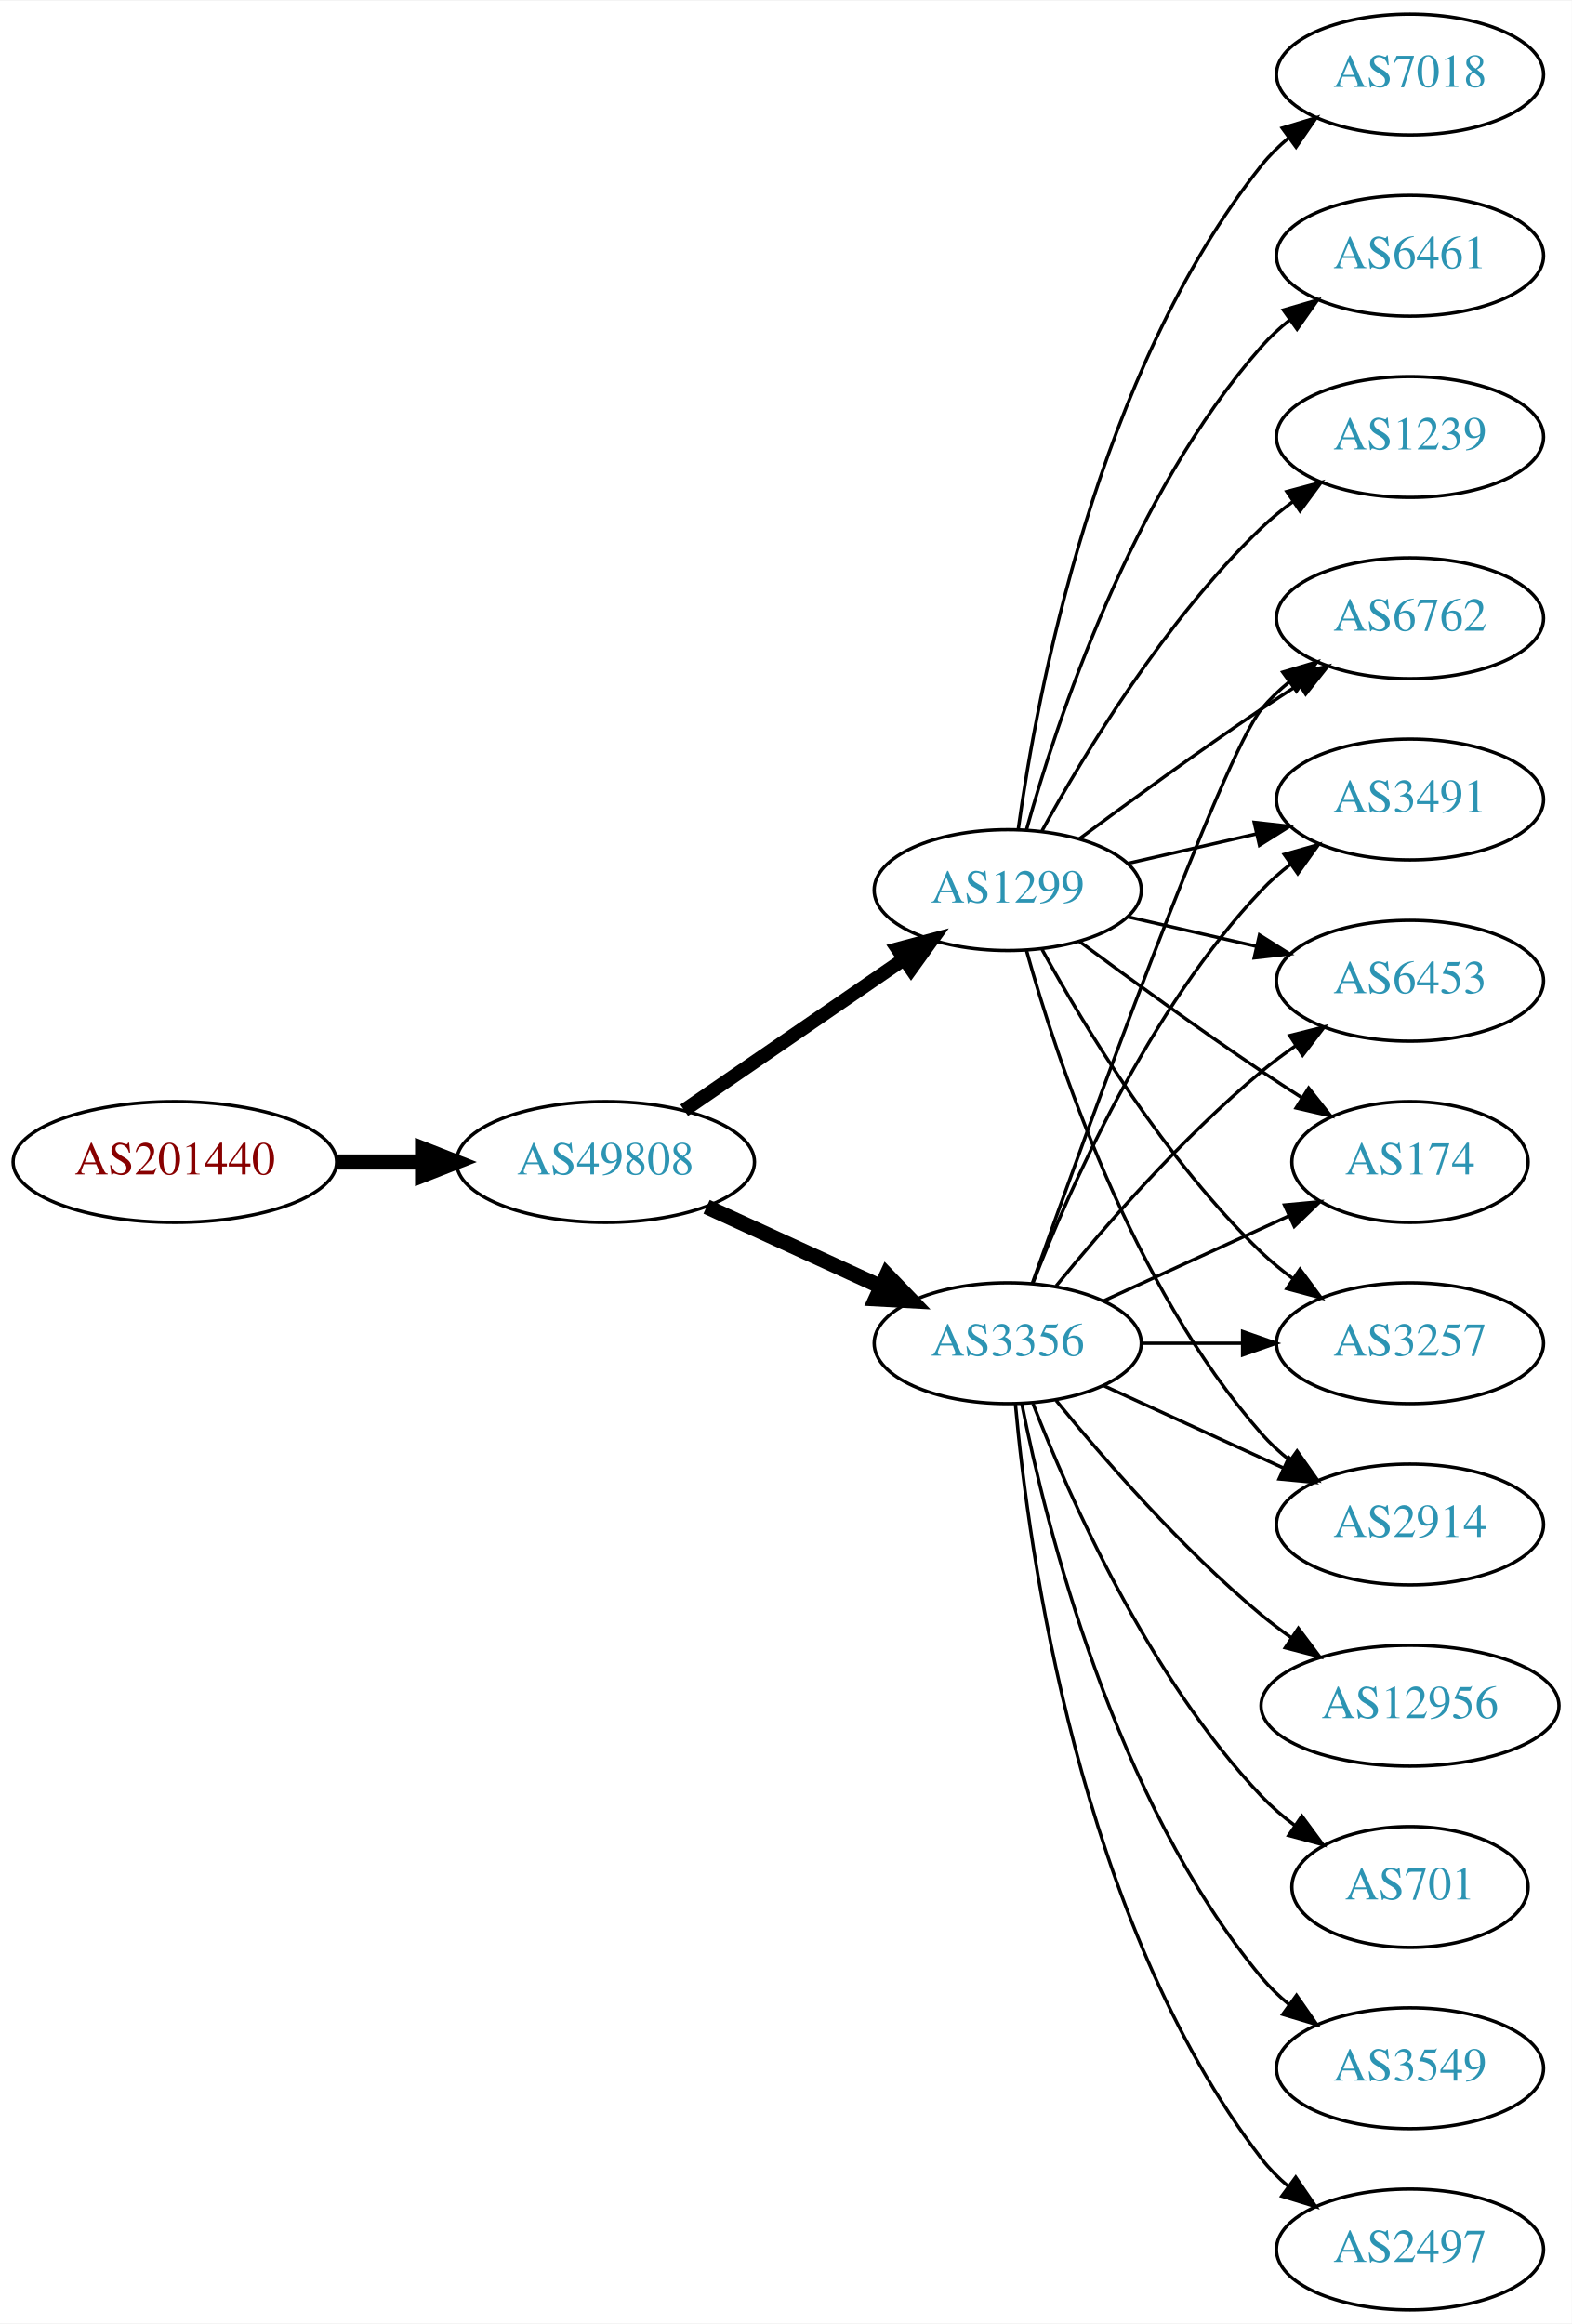
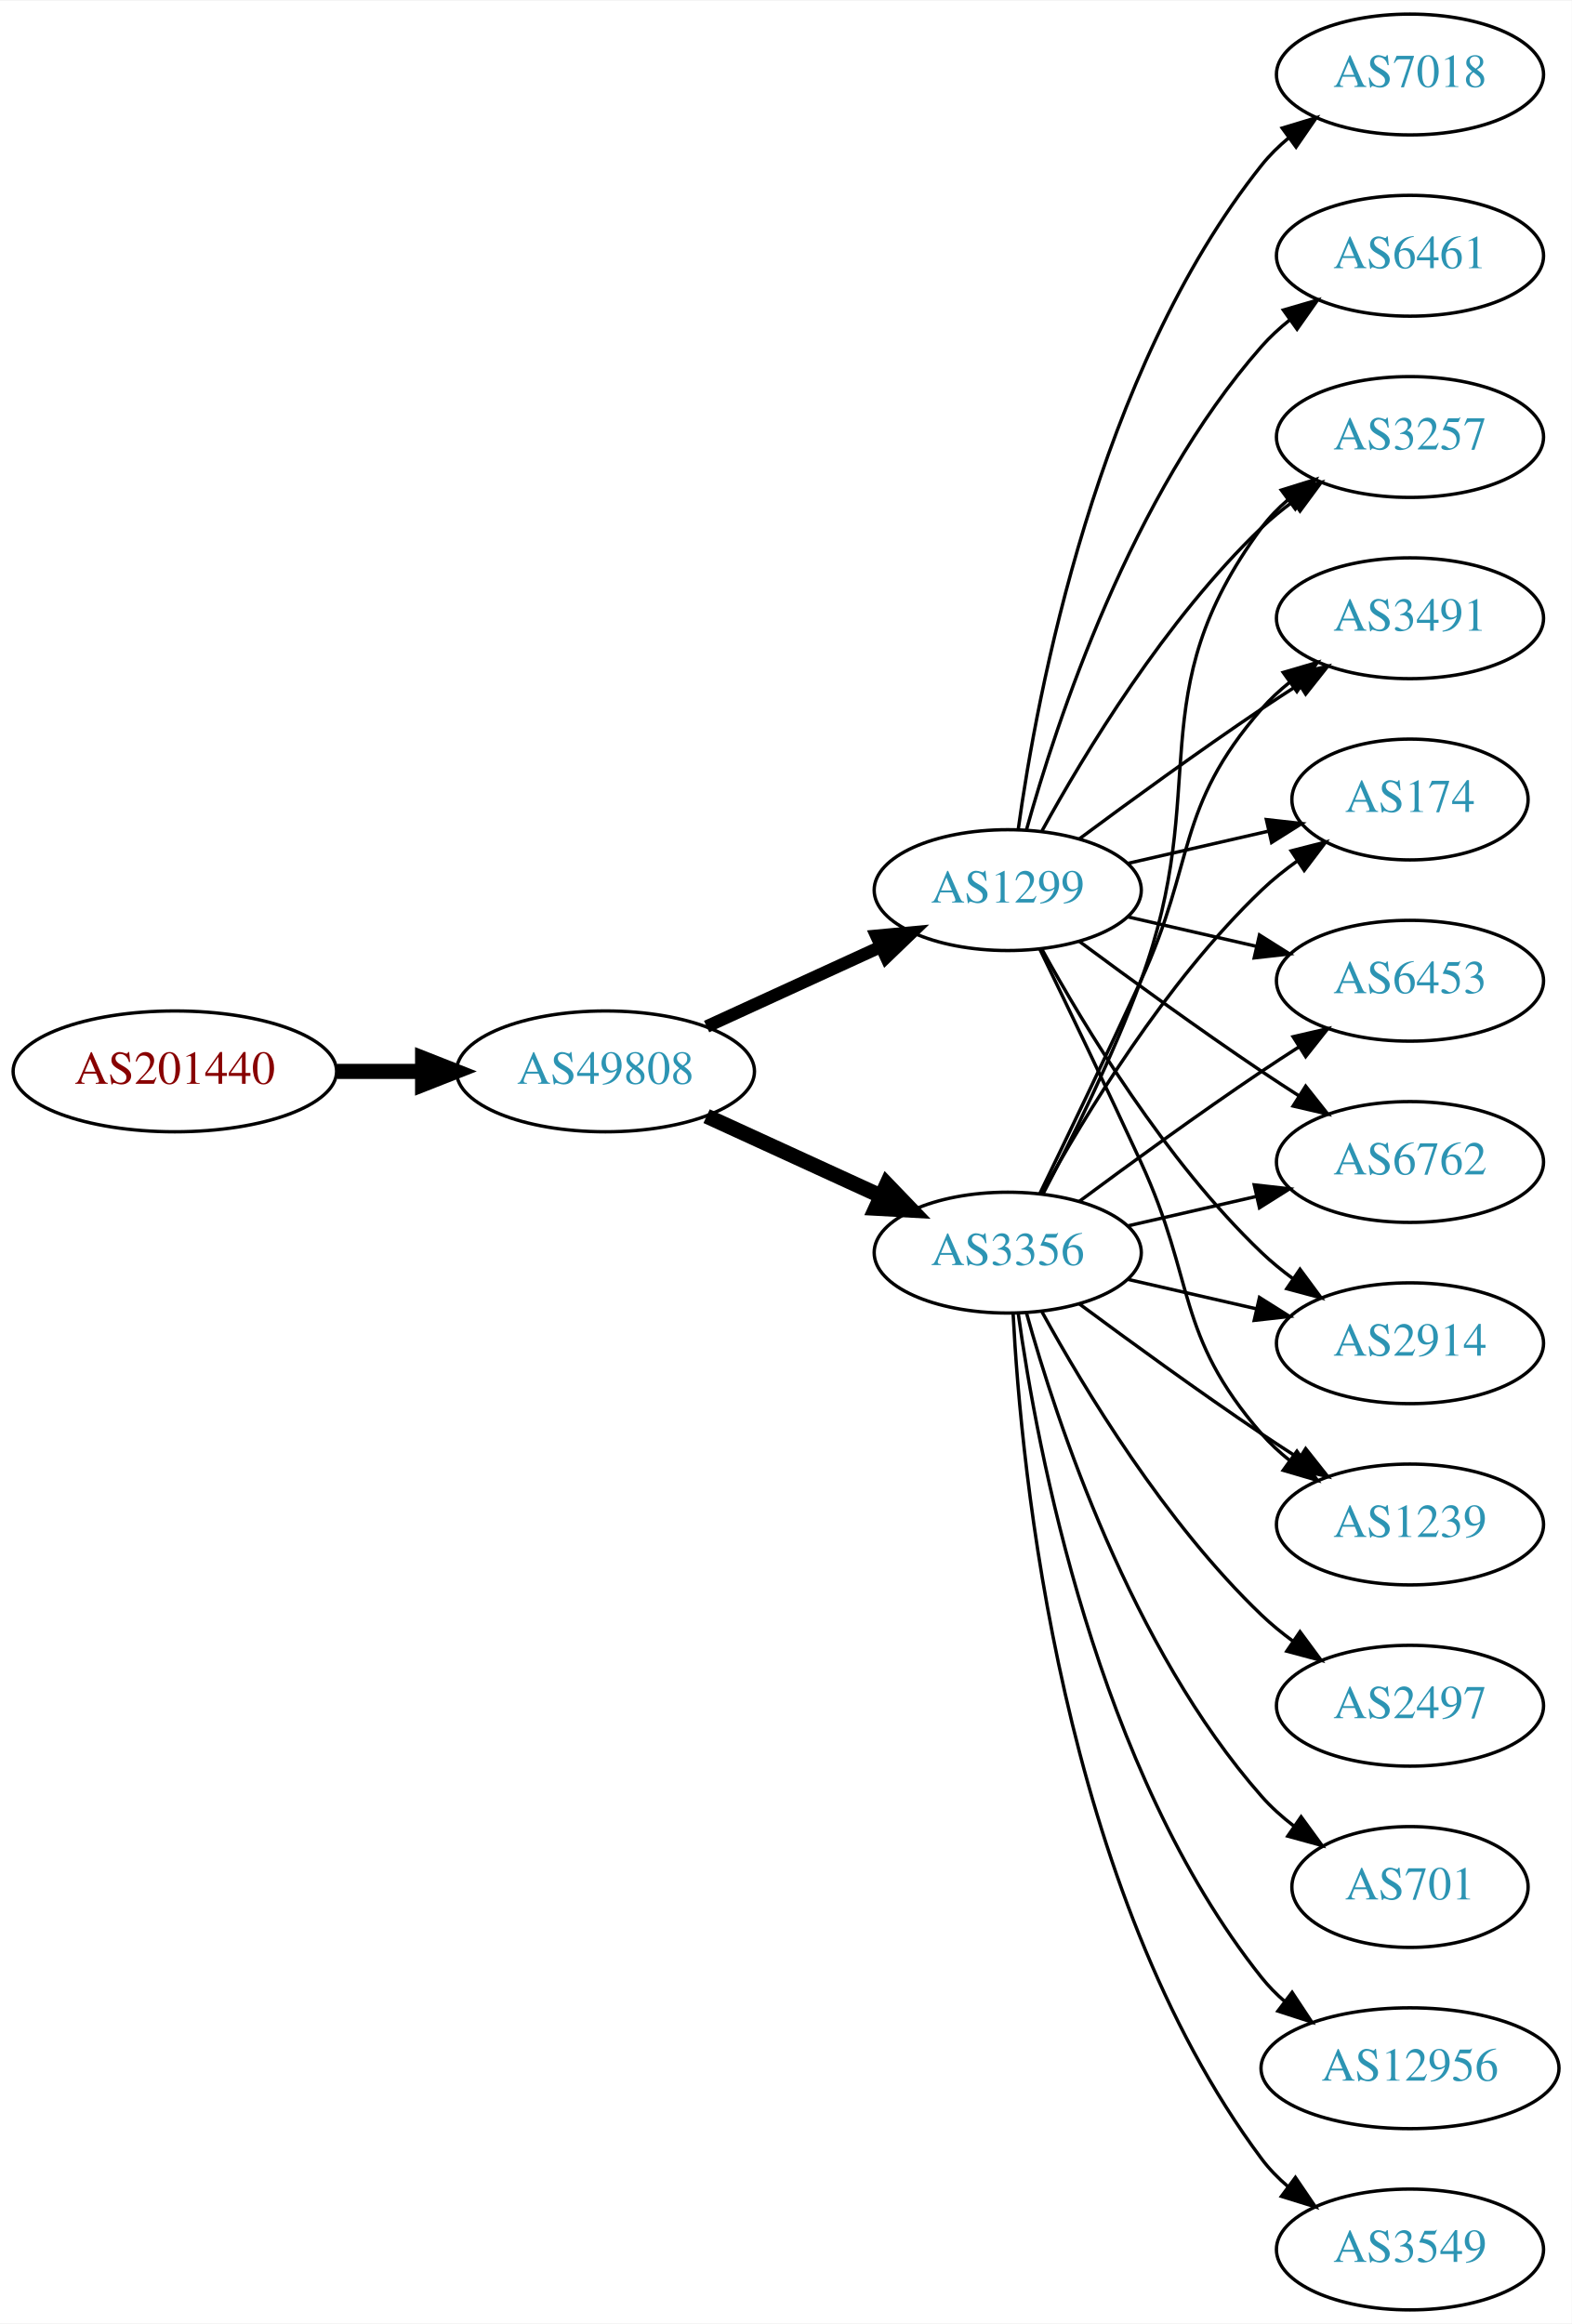
<svg xmlns="http://www.w3.org/2000/svg" xmlns:xlink="http://www.w3.org/1999/xlink" width="468pt" height="692pt" viewBox="0.00 0.00 468.27 692.00">
  <g id="graph0" class="graph" transform="scale(1 1) rotate(0) translate(4 688)">
    <polygon fill="white" stroke="none" points="-4,4 -4,-688 464.269,-688 464.269,4 -4,4" />
    <g id="node1" class="node">
      <g id="a_node1">
        <a xlink:href="/asn/201440" xlink:title="AS201440 ~ BORBET Austria GmbH [AT]">
-           <ellipse fill="#ffffff" stroke="black" cx="48.096" cy="-342" rx="48.192" ry="18" />
-           <text text-anchor="middle" x="48.096" y="-338.3" font-family="Times,serif" font-size="14.00" fill="#880000">AS201440</text>
+           <ellipse fill="#ffffff" stroke="black" cx="48.096" cy="-369" rx="48.192" ry="18" />
+           <text text-anchor="middle" x="48.096" y="-365.3" font-family="Times,serif" font-size="14.00" fill="#880000">AS201440</text>
        </a>
      </g>
    </g>
    <g id="node2" class="node">
      <g id="a_node2">
        <a xlink:href="/asn/49808" xlink:title="AS49808 ~ POWERSPEED-AS [AT]">
-           <ellipse fill="#ffffff" stroke="black" cx="176.388" cy="-342" rx="44.393" ry="18" />
-           <text text-anchor="middle" x="176.388" y="-338.3" font-family="Times,serif" font-size="14.00" fill="#2c94b3">AS49808</text>
+           <ellipse fill="#ffffff" stroke="black" cx="176.388" cy="-369" rx="44.393" ry="18" />
+           <text text-anchor="middle" x="176.388" y="-365.3" font-family="Times,serif" font-size="14.00" fill="#2c94b3">AS49808</text>
        </a>
      </g>
    </g>
    <g id="edge1" class="edge">
-       <path fill="none" stroke="black" stroke-width="4.5" d="M96.481,-342C104.742,-342 113.386,-342 121.799,-342" />
-       <polygon fill="black" stroke="black" stroke-width="4.5" points="121.904,-345.938 131.904,-342 121.904,-338.063 121.904,-345.938" />
+       <path fill="none" stroke="black" stroke-width="4.5" d="M96.481,-369C104.742,-369 113.386,-369 121.799,-369" />
+       <polygon fill="black" stroke="black" stroke-width="4.5" points="121.904,-372.938 131.904,-369 121.904,-365.063 121.904,-372.938" />
    </g>
    <g id="node3" class="node">
      <g id="a_node3">
        <a xlink:href="/asn/3356" xlink:title="AS3356 ~ Level 3 Parent, LLC [US]">
-           <ellipse fill="#ffffff" stroke="black" cx="296.23" cy="-288" rx="39.794" ry="18" />
-           <text text-anchor="middle" x="296.23" y="-284.3" font-family="Times,serif" font-size="14.00" fill="#2c94b3">AS3356</text>
+           <ellipse fill="#ffffff" stroke="black" cx="296.23" cy="-315" rx="39.794" ry="18" />
+           <text text-anchor="middle" x="296.23" y="-311.3" font-family="Times,serif" font-size="14.00" fill="#2c94b3">AS3356</text>
        </a>
      </g>
    </g>
    <g id="edge2" class="edge">
-       <path fill="none" stroke="black" stroke-width="4.5" d="M206.517,-328.652C222.128,-321.498 241.526,-312.609 258.198,-304.97" />
-       <polygon fill="black" stroke="black" stroke-width="4.5" points="260.199,-308.384 267.65,-300.638 256.919,-301.225 260.199,-308.384" />
+       <path fill="none" stroke="black" stroke-width="4.5" d="M206.517,-355.652C222.128,-348.498 241.526,-339.609 258.198,-331.97" />
+       <polygon fill="black" stroke="black" stroke-width="4.5" points="260.199,-335.384 267.65,-327.638 256.919,-328.225 260.199,-335.384" />
    </g>
    <g id="node4" class="node">
      <g id="a_node4">
        <a xlink:href="/asn/1299" xlink:title="AS1299 ~ Telia Carrier [EU]">
          <ellipse fill="#ffffff" stroke="black" cx="296.23" cy="-423" rx="39.794" ry="18" />
          <text text-anchor="middle" x="296.23" y="-419.3" font-family="Times,serif" font-size="14.00" fill="#2c94b3">AS1299</text>
        </a>
      </g>
    </g>
    <g id="edge3" class="edge">
-       <path fill="none" stroke="black" stroke-width="4.091" d="M199.83,-357.426C218.412,-370.198 244.972,-388.455 265.352,-402.463" />
-       <polygon fill="black" stroke="black" stroke-width="4.091" points="263.398,-405.463 273.666,-408.178 267.453,-399.564 263.398,-405.463" />
+       <path fill="none" stroke="black" stroke-width="3.75" d="M206.517,-382.348C222.128,-389.502 241.526,-398.391 258.198,-406.03" />
+       <polygon fill="black" stroke="black" stroke-width="3.75" points="257.101,-409.378 267.65,-410.362 260.017,-403.014 257.101,-409.378" />
    </g>
    <g id="node5" class="node">
      <g id="a_node5">
-         <a xlink:href="/asn/174" xlink:title="AS174 ~ Cogent Communications [US]">
-           <ellipse fill="#ffffff" stroke="black" cx="416.073" cy="-342" rx="35.194" ry="18" />
-           <text text-anchor="middle" x="416.073" y="-338.3" font-family="Times,serif" font-size="14.00" fill="#2c94b3">AS174</text>
+         <a xlink:href="/asn/6453" xlink:title="AS6453 ~ TATA COMMUNICATIONS (AMERICA) INC [US]">
+           <ellipse fill="#ffffff" stroke="black" cx="416.073" cy="-396" rx="39.794" ry="18" />
+           <text text-anchor="middle" x="416.073" y="-392.3" font-family="Times,serif" font-size="14.00" fill="#2c94b3">AS6453</text>
        </a>
      </g>
    </g>
    <g id="edge4" class="edge">
-       <path fill="none" stroke="black" d="M324.859,-300.661C341.275,-308.183 362.257,-317.798 379.854,-325.861" />
-       <polygon fill="black" stroke="black" points="378.682,-329.174 389.231,-330.158 381.598,-322.811 378.682,-329.174" />
+       <path fill="none" stroke="black" d="M317.56,-330.277C332.423,-341.304 353.167,-356.407 371.877,-369 375.426,-371.389 379.176,-373.839 382.924,-376.242" />
+       <polygon fill="black" stroke="black" points="381.251,-379.325 391.573,-381.712 384.993,-373.409 381.251,-379.325" />
    </g>
    <g id="node6" class="node">
      <g id="a_node6">
-         <a xlink:href="/asn/3257" xlink:title="AS3257 ~ GTT [DE]">
-           <ellipse fill="#ffffff" stroke="black" cx="416.073" cy="-288" rx="39.794" ry="18" />
-           <text text-anchor="middle" x="416.073" y="-284.3" font-family="Times,serif" font-size="14.00" fill="#2c94b3">AS3257</text>
+         <a xlink:href="/asn/6762" xlink:title="AS6762 ~ TELECOM ITALIA SPARKLE S.p.A. [IT]">
+           <ellipse fill="#ffffff" stroke="black" cx="416.073" cy="-342" rx="39.794" ry="18" />
+           <text text-anchor="middle" x="416.073" y="-338.3" font-family="Times,serif" font-size="14.00" fill="#2c94b3">AS6762</text>
        </a>
      </g>
    </g>
    <g id="edge5" class="edge">
-       <path fill="none" stroke="black" d="M336.143,-288C345.696,-288 356.046,-288 366.008,-288" />
-       <polygon fill="black" stroke="black" points="366.201,-291.5 376.201,-288 366.201,-284.5 366.201,-291.5" />
+       <path fill="none" stroke="black" d="M331.949,-322.955C343.949,-325.704 357.57,-328.825 370.263,-331.733" />
+       <polygon fill="black" stroke="black" points="369.665,-335.187 380.194,-334.009 371.229,-328.364 369.665,-335.187" />
    </g>
    <g id="node7" class="node">
      <g id="a_node7">
        <a xlink:href="/asn/2914" xlink:title="AS2914 ~ NTT America, Inc. [US]">
-           <ellipse fill="#ffffff" stroke="black" cx="416.073" cy="-234" rx="39.794" ry="18" />
-           <text text-anchor="middle" x="416.073" y="-230.3" font-family="Times,serif" font-size="14.00" fill="#2c94b3">AS2914</text>
+           <ellipse fill="#ffffff" stroke="black" cx="416.073" cy="-288" rx="39.794" ry="18" />
+           <text text-anchor="middle" x="416.073" y="-284.3" font-family="Times,serif" font-size="14.00" fill="#2c94b3">AS2914</text>
        </a>
      </g>
    </g>
    <g id="edge6" class="edge">
-       <path fill="none" stroke="black" d="M324.859,-275.339C340.816,-268.027 361.087,-258.739 378.369,-250.819" />
-       <polygon fill="black" stroke="black" points="379.984,-253.929 387.617,-246.581 377.068,-247.565 379.984,-253.929" />
+       <path fill="none" stroke="black" d="M331.949,-307.045C343.949,-304.296 357.57,-301.175 370.263,-298.267" />
+       <polygon fill="black" stroke="black" points="371.229,-301.636 380.194,-295.991 369.665,-294.813 371.229,-301.636" />
    </g>
    <g id="node8" class="node">
      <g id="a_node8">
-         <a xlink:href="/asn/2497" xlink:title="AS2497 ~ Internet Initiative Japan Inc. [JP]">
-           <ellipse fill="#ffffff" stroke="black" cx="416.073" cy="-18" rx="39.794" ry="18" />
-           <text text-anchor="middle" x="416.073" y="-14.3" font-family="Times,serif" font-size="14.00" fill="#2c94b3">AS2497</text>
+         <a xlink:href="/asn/1239" xlink:title="AS1239 ~ Sprint [US]">
+           <ellipse fill="#ffffff" stroke="black" cx="416.073" cy="-234" rx="39.794" ry="18" />
+           <text text-anchor="middle" x="416.073" y="-230.3" font-family="Times,serif" font-size="14.00" fill="#2c94b3">AS1239</text>
        </a>
      </g>
    </g>
    <g id="edge7" class="edge">
-       <path fill="none" stroke="black" d="M298.514,-269.883C302.413,-226.668 317.429,-115.869 371.877,-45 374.166,-42.02 376.887,-39.284 379.831,-36.795" />
-       <polygon fill="black" stroke="black" points="382.025,-39.527 388.007,-30.782 377.878,-33.888 382.025,-39.527" />
+       <path fill="none" stroke="black" d="M317.56,-299.723C332.423,-288.696 353.167,-273.593 371.877,-261 375.426,-258.611 379.176,-256.161 382.924,-253.758" />
+       <polygon fill="black" stroke="black" points="384.993,-256.591 391.573,-248.288 381.251,-250.675 384.993,-256.591" />
    </g>
    <g id="node9" class="node">
      <g id="a_node9">
-         <a xlink:href="/asn/6762" xlink:title="AS6762 ~ TELECOM ITALIA SPARKLE S.p.A. [IT]">
-           <ellipse fill="#ffffff" stroke="black" cx="416.073" cy="-504" rx="39.794" ry="18" />
-           <text text-anchor="middle" x="416.073" y="-500.3" font-family="Times,serif" font-size="14.00" fill="#2c94b3">AS6762</text>
+         <a xlink:href="/asn/3549" xlink:title="AS3549 ~ Level 3 Parent, LLC [US]">
+           <ellipse fill="#ffffff" stroke="black" cx="416.073" cy="-18" rx="39.794" ry="18" />
+           <text text-anchor="middle" x="416.073" y="-14.3" font-family="Times,serif" font-size="14.00" fill="#2c94b3">AS3549</text>
        </a>
      </g>
    </g>
    <g id="edge8" class="edge">
-       <path fill="none" stroke="black" d="M303.56,-305.86C319.401,-350.267 360.31,-463.103 371.877,-477 374.281,-479.889 377.078,-482.563 380.07,-485.013" />
-       <polygon fill="black" stroke="black" points="378.159,-487.95 388.313,-490.973 382.26,-482.277 378.159,-487.95" />
+       <path fill="none" stroke="black" d="M297.822,-296.977C300.198,-250.588 312.116,-125.107 371.877,-45 374.124,-41.987 376.816,-39.231 379.742,-36.728" />
+       <polygon fill="black" stroke="black" points="381.937,-39.459 387.894,-30.697 377.773,-33.831 381.937,-39.459" />
    </g>
    <g id="node10" class="node">
      <g id="a_node10">
-         <a xlink:href="/asn/12956" xlink:title="AS12956 ~ TELXIUS [ES]">
-           <ellipse fill="#ffffff" stroke="black" cx="416.073" cy="-180" rx="44.393" ry="18" />
-           <text text-anchor="middle" x="416.073" y="-176.3" font-family="Times,serif" font-size="14.00" fill="#2c94b3">AS12956</text>
+         <a xlink:href="/asn/2497" xlink:title="AS2497 ~ Internet Initiative Japan Inc. [JP]">
+           <ellipse fill="#ffffff" stroke="black" cx="416.073" cy="-180" rx="39.794" ry="18" />
+           <text text-anchor="middle" x="416.073" y="-176.3" font-family="Times,serif" font-size="14.00" fill="#2c94b3">AS2497</text>
        </a>
      </g>
    </g>
    <g id="edge9" class="edge">
-       <path fill="none" stroke="black" d="M310.649,-270.935C324.764,-253.625 348.178,-226.655 371.877,-207 374.614,-204.729 377.558,-202.506 380.575,-200.37" />
-       <polygon fill="black" stroke="black" points="382.801,-203.092 389.164,-194.621 378.907,-197.275 382.801,-203.092" />
+       <path fill="none" stroke="black" d="M306.471,-297.287C319.017,-274.439 343.194,-234.389 371.877,-207 374.745,-204.261 377.934,-201.653 381.243,-199.215" />
+       <polygon fill="black" stroke="black" points="383.306,-202.044 389.602,-193.523 379.366,-196.258 383.306,-202.044" />
    </g>
    <g id="node11" class="node">
      <g id="a_node11">
+         <a xlink:href="/asn/3257" xlink:title="AS3257 ~ GTT [DE]">
+           <ellipse fill="#ffffff" stroke="black" cx="416.073" cy="-558" rx="39.794" ry="18" />
+           <text text-anchor="middle" x="416.073" y="-554.3" font-family="Times,serif" font-size="14.00" fill="#2c94b3">AS3257</text>
+         </a>
+       </g>
+     </g>
+     <g id="edge10" class="edge">
+       <path fill="none" stroke="black" d="M306.797,-332.606C315.283,-348.745 327.584,-373.484 335.877,-396 357.338,-454.27 334.973,-481.059 371.877,-531 374.11,-534.023 376.793,-536.786 379.714,-539.293" />
+       <polygon fill="black" stroke="black" points="377.74,-542.186 387.857,-545.331 381.909,-536.563 377.74,-542.186" />
+     </g>
+     <g id="node12" class="node">
+       <g id="a_node12">
+         <a xlink:href="/asn/3491" xlink:title="AS3491 ~ PCCW Global, Inc. [US]">
+           <ellipse fill="#ffffff" stroke="black" cx="416.073" cy="-504" rx="39.794" ry="18" />
+           <text text-anchor="middle" x="416.073" y="-500.3" font-family="Times,serif" font-size="14.00" fill="#2c94b3">AS3491</text>
+         </a>
+       </g>
+     </g>
+     <g id="edge11" class="edge">
+       <path fill="none" stroke="black" d="M305.811,-332.633C313.736,-348.998 325.772,-374.065 335.877,-396 352.36,-431.781 346.043,-447.258 371.877,-477 374.341,-479.838 377.178,-482.477 380.196,-484.906" />
+       <polygon fill="black" stroke="black" points="378.306,-487.858 388.474,-490.836 382.383,-482.167 378.306,-487.858" />
+     </g>
+     <g id="node13" class="node">
+       <g id="a_node13">
        <a xlink:href="/asn/701" xlink:title="AS701 ~ UUNET [US]">
          <ellipse fill="#ffffff" stroke="black" cx="416.073" cy="-126" rx="35.194" ry="18" />
          <text text-anchor="middle" x="416.073" y="-122.3" font-family="Times,serif" font-size="14.00" fill="#2c94b3">AS701</text>
        </a>
      </g>
    </g>
-     <g id="edge10" class="edge">
-       <path fill="none" stroke="black" d="M303.753,-270.006C314.504,-242.272 338.161,-188.571 371.877,-153 374.82,-149.895 378.193,-146.999 381.729,-144.345" />
-       <polygon fill="black" stroke="black" points="383.858,-147.129 390.148,-138.603 379.914,-141.346 383.858,-147.129" />
-     </g>
-     <g id="node12" class="node">
-       <g id="a_node12">
-         <a xlink:href="/asn/3549" xlink:title="AS3549 ~ Level 3 Parent, LLC [US]">
-           <ellipse fill="#ffffff" stroke="black" cx="416.073" cy="-72" rx="39.794" ry="18" />
-           <text text-anchor="middle" x="416.073" y="-68.3" font-family="Times,serif" font-size="14.00" fill="#2c94b3">AS3549</text>
-         </a>
-       </g>
-     </g>
-     <g id="edge11" class="edge">
-       <path fill="none" stroke="black" d="M300.429,-269.927C307.592,-233.859 327.867,-151.875 371.877,-99 374.281,-96.111 377.078,-93.437 380.07,-90.987" />
-       <polygon fill="black" stroke="black" points="382.26,-93.722 388.313,-85.027 378.159,-88.05 382.26,-93.722" />
-     </g>
-     <g id="node13" class="node">
-       <g id="a_node13">
-         <a xlink:href="/asn/3491" xlink:title="AS3491 ~ PCCW Global, Inc. [US]">
-           <ellipse fill="#ffffff" stroke="black" cx="416.073" cy="-450" rx="39.794" ry="18" />
-           <text text-anchor="middle" x="416.073" y="-446.3" font-family="Times,serif" font-size="14.00" fill="#2c94b3">AS3491</text>
-         </a>
-       </g>
-     </g>
    <g id="edge12" class="edge">
-       <path fill="none" stroke="black" d="M303.753,-305.994C314.504,-333.728 338.161,-387.429 371.877,-423 374.462,-425.728 377.38,-428.294 380.448,-430.677" />
-       <polygon fill="black" stroke="black" points="378.602,-433.658 388.797,-436.543 382.627,-427.93 378.602,-433.658" />
+       <path fill="none" stroke="black" d="M301.803,-297.054C310.709,-265.005 332.993,-197.158 371.877,-153 374.704,-149.789 378.005,-146.828 381.5,-144.136" />
+       <polygon fill="black" stroke="black" points="383.634,-146.916 389.875,-138.355 379.657,-141.155 383.634,-146.916" />
    </g>
    <g id="node14" class="node">
      <g id="a_node14">
-         <a xlink:href="/asn/6453" xlink:title="AS6453 ~ TATA COMMUNICATIONS (AMERICA) INC [US]">
-           <ellipse fill="#ffffff" stroke="black" cx="416.073" cy="-396" rx="39.794" ry="18" />
-           <text text-anchor="middle" x="416.073" y="-392.3" font-family="Times,serif" font-size="14.00" fill="#2c94b3">AS6453</text>
+         <a xlink:href="/asn/174" xlink:title="AS174 ~ Cogent Communications [US]">
+           <ellipse fill="#ffffff" stroke="black" cx="416.073" cy="-450" rx="35.194" ry="18" />
+           <text text-anchor="middle" x="416.073" y="-446.3" font-family="Times,serif" font-size="14.00" fill="#2c94b3">AS174</text>
        </a>
      </g>
    </g>
    <g id="edge13" class="edge">
-       <path fill="none" stroke="black" d="M310.649,-305.065C324.764,-322.375 348.178,-349.345 371.877,-369 375.093,-371.668 378.594,-374.27 382.164,-376.741" />
-       <polygon fill="black" stroke="black" points="380.242,-379.666 390.52,-382.236 384.088,-373.817 380.242,-379.666" />
-     </g>
-     <g id="edge16" class="edge">
-       <path fill="none" stroke="black" d="M317.56,-407.723C332.423,-396.696 353.167,-381.593 371.877,-369 375.694,-366.431 379.744,-363.79 383.774,-361.214" />
-       <polygon fill="black" stroke="black" points="385.878,-364.025 392.468,-355.729 382.143,-358.105 385.878,-364.025" />
+       <path fill="none" stroke="black" d="M306.471,-332.713C319.017,-355.561 343.194,-395.611 371.877,-423 375.131,-426.107 378.797,-429.046 382.584,-431.76" />
+       <polygon fill="black" stroke="black" points="380.686,-434.701 390.952,-437.322 384.561,-428.872 380.686,-434.701" />
+     </g>
+     <g id="node15" class="node">
+       <g id="a_node15">
+         <a xlink:href="/asn/12956" xlink:title="AS12956 ~ TELXIUS [ES]">
+           <ellipse fill="#ffffff" stroke="black" cx="416.073" cy="-72" rx="44.393" ry="18" />
+           <text text-anchor="middle" x="416.073" y="-68.3" font-family="Times,serif" font-size="14.00" fill="#2c94b3">AS12956</text>
+         </a>
+       </g>
+     </g>
+     <g id="edge14" class="edge">
+       <path fill="none" stroke="black" d="M299.369,-296.83C304.869,-257.026 322.695,-160.767 371.877,-99 373.915,-96.44 376.266,-94.056 378.798,-91.851" />
+       <polygon fill="black" stroke="black" points="380.953,-94.609 386.799,-85.773 376.719,-89.035 380.953,-94.609" />
+     </g>
+     <g id="edge23" class="edge">
+       <path fill="none" stroke="black" d="M331.949,-415.045C343.949,-412.296 357.57,-409.175 370.263,-406.267" />
+       <polygon fill="black" stroke="black" points="371.229,-409.636 380.194,-403.991 369.665,-402.813 371.229,-409.636" />
    </g>
    <g id="edge15" class="edge">
+       <path fill="none" stroke="black" d="M317.56,-407.723C332.423,-396.696 353.167,-381.593 371.877,-369 375.426,-366.611 379.176,-364.161 382.924,-361.758" />
+       <polygon fill="black" stroke="black" points="384.993,-364.591 391.573,-356.288 381.251,-358.675 384.993,-364.591" />
+     </g>
+     <g id="edge18" class="edge">
      <path fill="none" stroke="black" d="M306.471,-405.287C319.017,-382.439 343.194,-342.389 371.877,-315 374.745,-312.261 377.934,-309.653 381.243,-307.215" />
      <polygon fill="black" stroke="black" points="383.306,-310.044 389.602,-301.523 379.366,-304.258 383.306,-310.044" />
    </g>
-     <g id="edge20" class="edge">
-       <path fill="none" stroke="black" d="M301.803,-405.054C310.709,-373.005 332.993,-305.158 371.877,-261 374.361,-258.179 377.21,-255.551 380.236,-253.129" />
-       <polygon fill="black" stroke="black" points="382.422,-255.869 388.525,-247.209 378.353,-250.172 382.422,-255.869" />
-     </g>
-     <g id="edge14" class="edge">
+     <g id="edge17" class="edge">
+       <path fill="none" stroke="black" d="M305.811,-405.367C313.736,-389.002 325.772,-363.935 335.877,-342 352.36,-306.219 346.043,-290.742 371.877,-261 374.341,-258.162 377.178,-255.523 380.196,-253.094" />
+       <polygon fill="black" stroke="black" points="382.383,-255.833 388.474,-247.164 378.306,-250.142 382.383,-255.833" />
+     </g>
+     <g id="edge21" class="edge">
+       <path fill="none" stroke="black" d="M306.471,-440.713C319.017,-463.561 343.194,-503.611 371.877,-531 374.745,-533.739 377.934,-536.347 381.243,-538.785" />
+       <polygon fill="black" stroke="black" points="379.366,-541.742 389.602,-544.477 383.306,-535.956 379.366,-541.742" />
+     </g>
+     <g id="edge16" class="edge">
      <path fill="none" stroke="black" d="M317.56,-438.277C332.423,-449.304 353.167,-464.407 371.877,-477 375.426,-479.389 379.176,-481.839 382.924,-484.242" />
      <polygon fill="black" stroke="black" points="381.251,-487.325 391.573,-489.712 384.993,-481.409 381.251,-487.325" />
    </g>
-     <g id="edge18" class="edge">
-       <path fill="none" stroke="black" d="M331.949,-430.955C343.949,-433.704 357.57,-436.825 370.263,-439.733" />
-       <polygon fill="black" stroke="black" points="369.665,-443.187 380.194,-442.009 371.229,-436.364 369.665,-443.187" />
-     </g>
-     <g id="edge17" class="edge">
-       <path fill="none" stroke="black" d="M331.949,-415.045C343.949,-412.296 357.57,-409.175 370.263,-406.267" />
-       <polygon fill="black" stroke="black" points="371.229,-409.636 380.194,-403.991 369.665,-402.813 371.229,-409.636" />
-     </g>
-     <g id="node15" class="node">
-       <g id="a_node15">
-         <a xlink:href="/asn/7018" xlink:title="AS7018 ~ AT&amp;T Services, Inc. [US]">
-           <ellipse fill="#ffffff" stroke="black" cx="416.073" cy="-666" rx="39.794" ry="18" />
-           <text text-anchor="middle" x="416.073" y="-662.3" font-family="Times,serif" font-size="14.00" fill="#2c94b3">AS7018</text>
-         </a>
-       </g>
-     </g>
    <g id="edge19" class="edge">
-       <path fill="none" stroke="black" d="M299.369,-441.17C304.869,-480.974 322.695,-577.233 371.877,-639 374.218,-641.94 376.972,-644.649 379.938,-647.121" />
-       <polygon fill="black" stroke="black" points="378.004,-650.042 388.144,-653.11 382.13,-644.388 378.004,-650.042" />
+       <path fill="none" stroke="black" d="M331.949,-430.955C345.042,-433.955 360.064,-437.396 373.705,-440.522" />
+       <polygon fill="black" stroke="black" points="373.283,-444.016 383.812,-442.838 374.846,-437.193 373.283,-444.016" />
    </g>
    <g id="node16" class="node">
      <g id="a_node16">
        <a xlink:href="/asn/6461" xlink:title="AS6461 ~ Zayo Bandwidth [US]">
          <ellipse fill="#ffffff" stroke="black" cx="416.073" cy="-612" rx="39.794" ry="18" />
          <text text-anchor="middle" x="416.073" y="-608.3" font-family="Times,serif" font-size="14.00" fill="#2c94b3">AS6461</text>
        </a>
      </g>
    </g>
-     <g id="edge21" class="edge">
+     <g id="edge20" class="edge">
      <path fill="none" stroke="black" d="M301.803,-440.946C310.709,-472.995 332.993,-540.842 371.877,-585 374.361,-587.821 377.21,-590.449 380.236,-592.871" />
      <polygon fill="black" stroke="black" points="378.353,-595.828 388.525,-598.791 382.422,-590.131 378.353,-595.828" />
    </g>
    <g id="node17" class="node">
      <g id="a_node17">
-         <a xlink:href="/asn/1239" xlink:title="AS1239 ~ Sprint [US]">
-           <ellipse fill="#ffffff" stroke="black" cx="416.073" cy="-558" rx="39.794" ry="18" />
-           <text text-anchor="middle" x="416.073" y="-554.3" font-family="Times,serif" font-size="14.00" fill="#2c94b3">AS1239</text>
+         <a xlink:href="/asn/7018" xlink:title="AS7018 ~ AT&amp;T Services, Inc. [US]">
+           <ellipse fill="#ffffff" stroke="black" cx="416.073" cy="-666" rx="39.794" ry="18" />
+           <text text-anchor="middle" x="416.073" y="-662.3" font-family="Times,serif" font-size="14.00" fill="#2c94b3">AS7018</text>
        </a>
      </g>
    </g>
    <g id="edge22" class="edge">
-       <path fill="none" stroke="black" d="M306.471,-440.713C319.017,-463.561 343.194,-503.611 371.877,-531 374.745,-533.739 377.934,-536.347 381.243,-538.785" />
-       <polygon fill="black" stroke="black" points="379.366,-541.742 389.602,-544.477 383.306,-535.956 379.366,-541.742" />
+       <path fill="none" stroke="black" d="M299.369,-441.17C304.869,-480.974 322.695,-577.233 371.877,-639 374.218,-641.94 376.972,-644.649 379.938,-647.121" />
+       <polygon fill="black" stroke="black" points="378.004,-650.042 388.144,-653.11 382.13,-644.388 378.004,-650.042" />
    </g>
  </g>
</svg>
